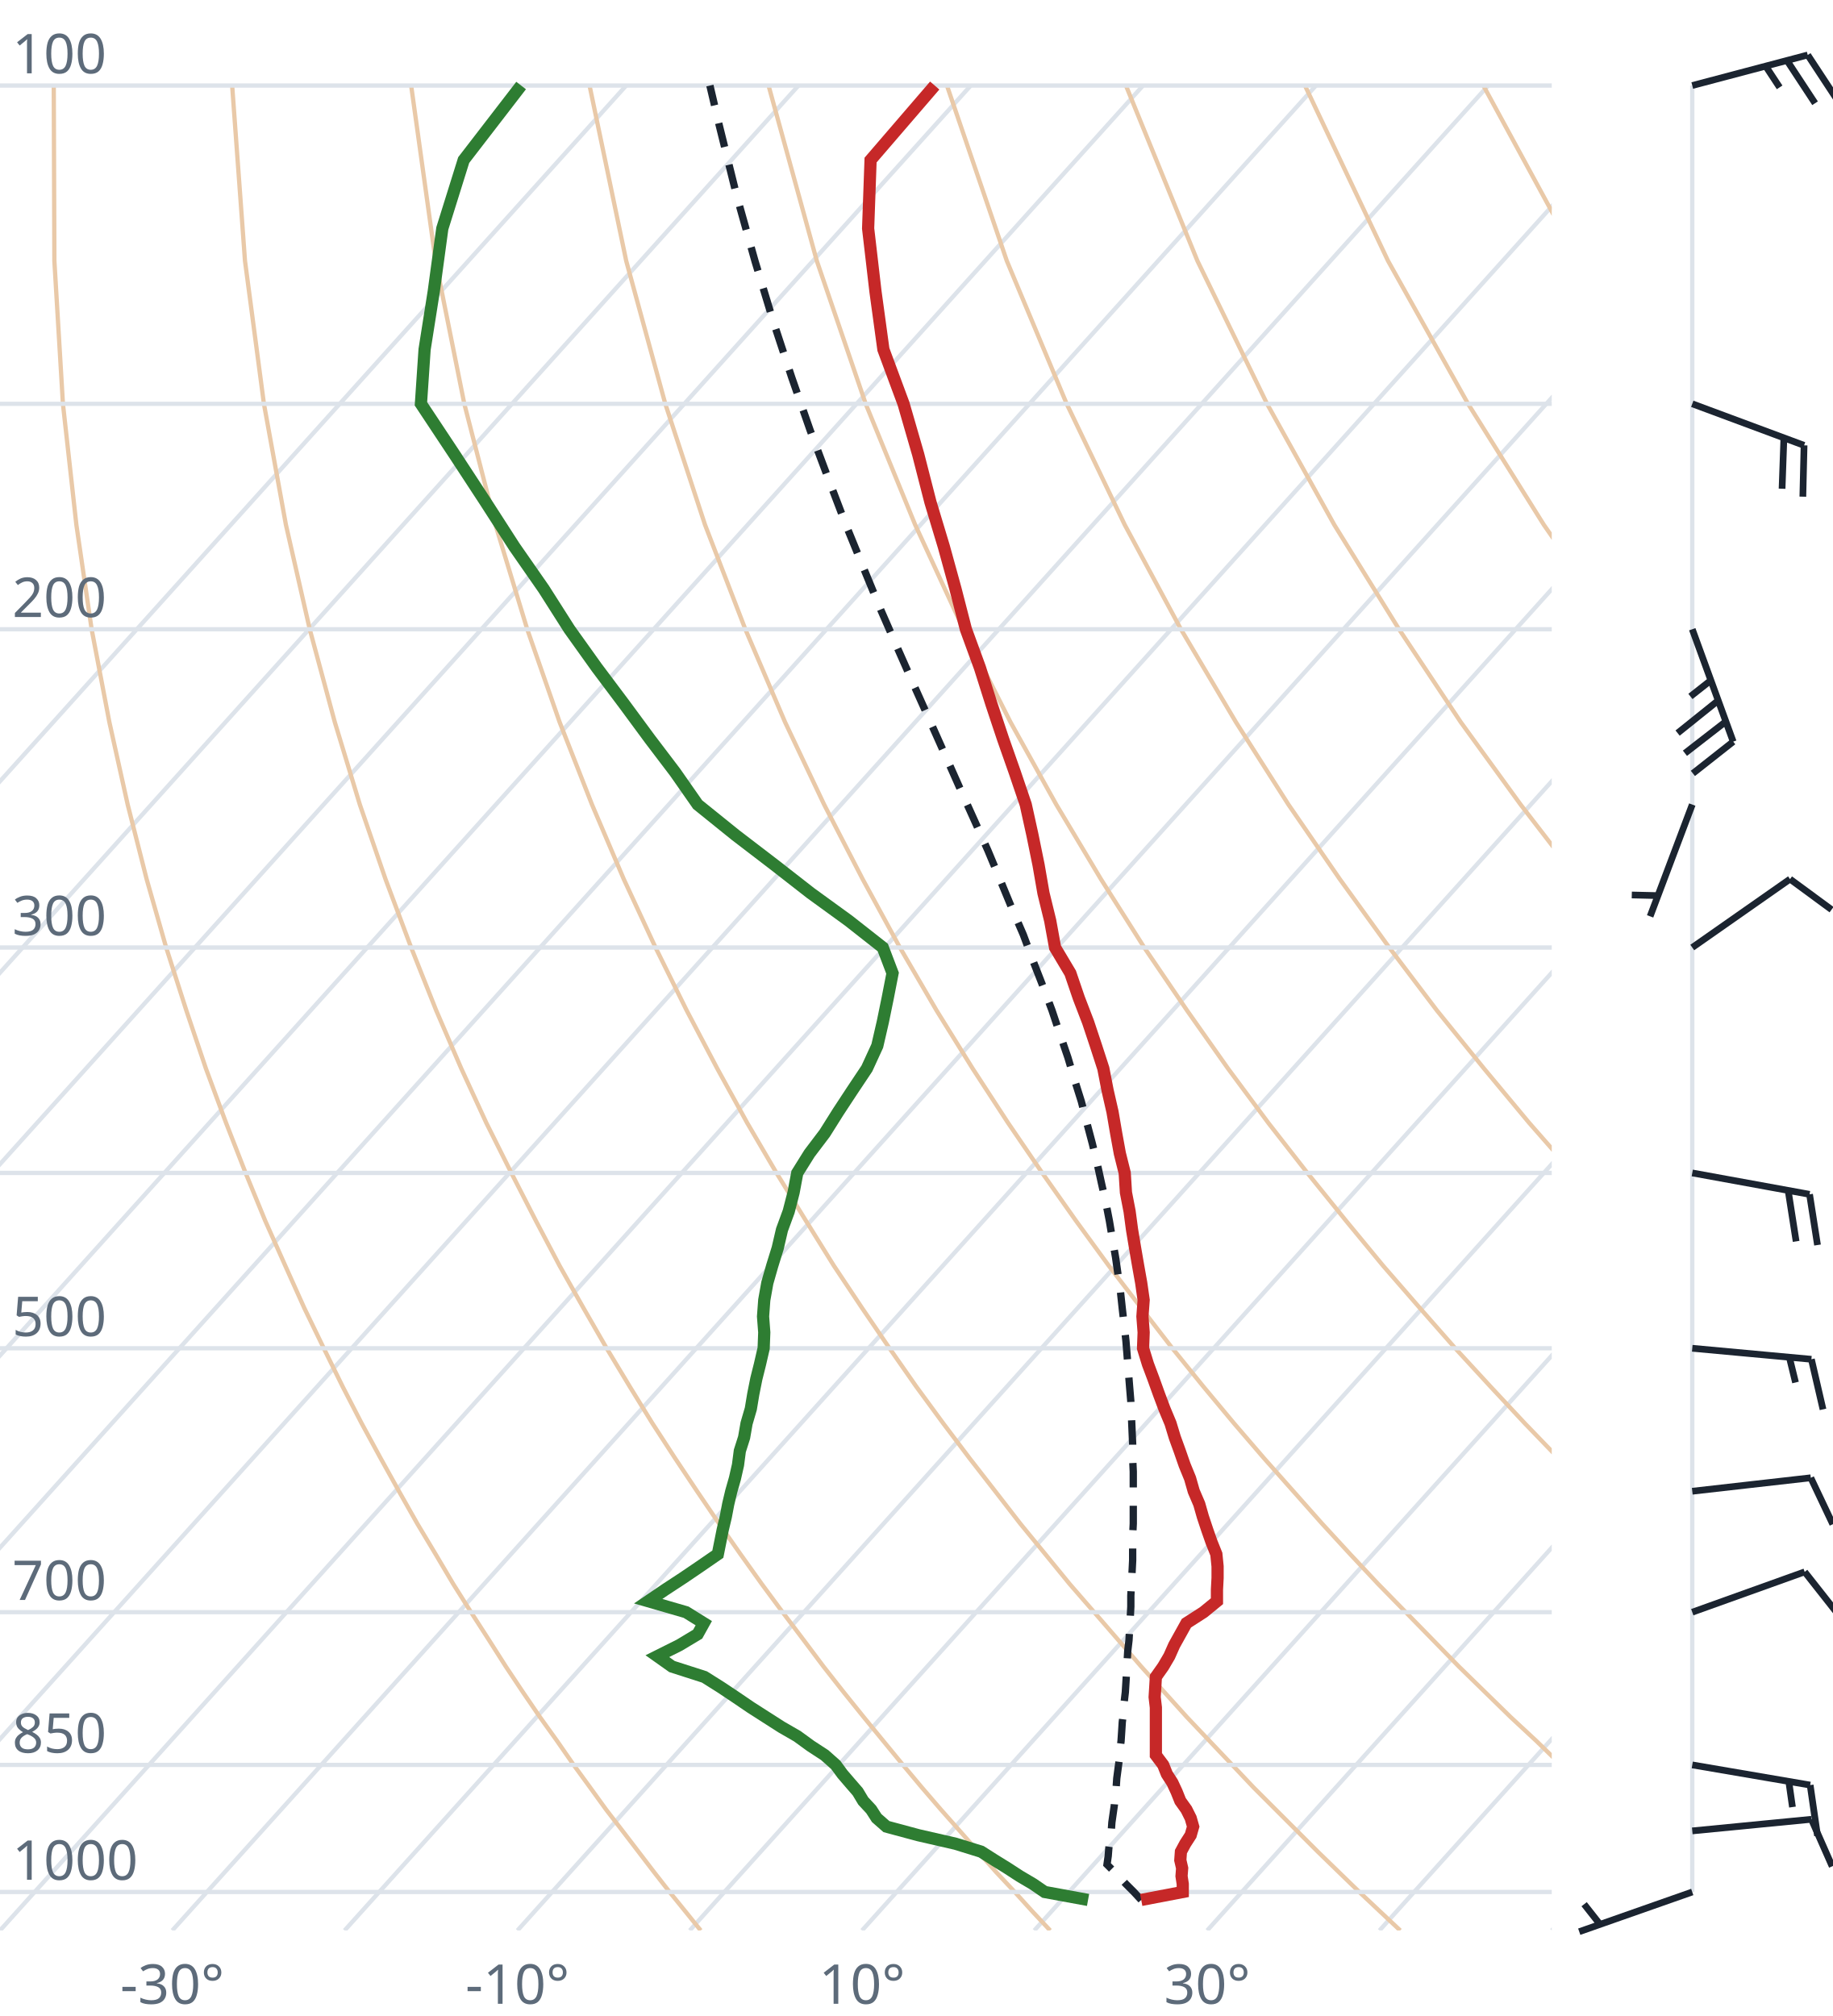
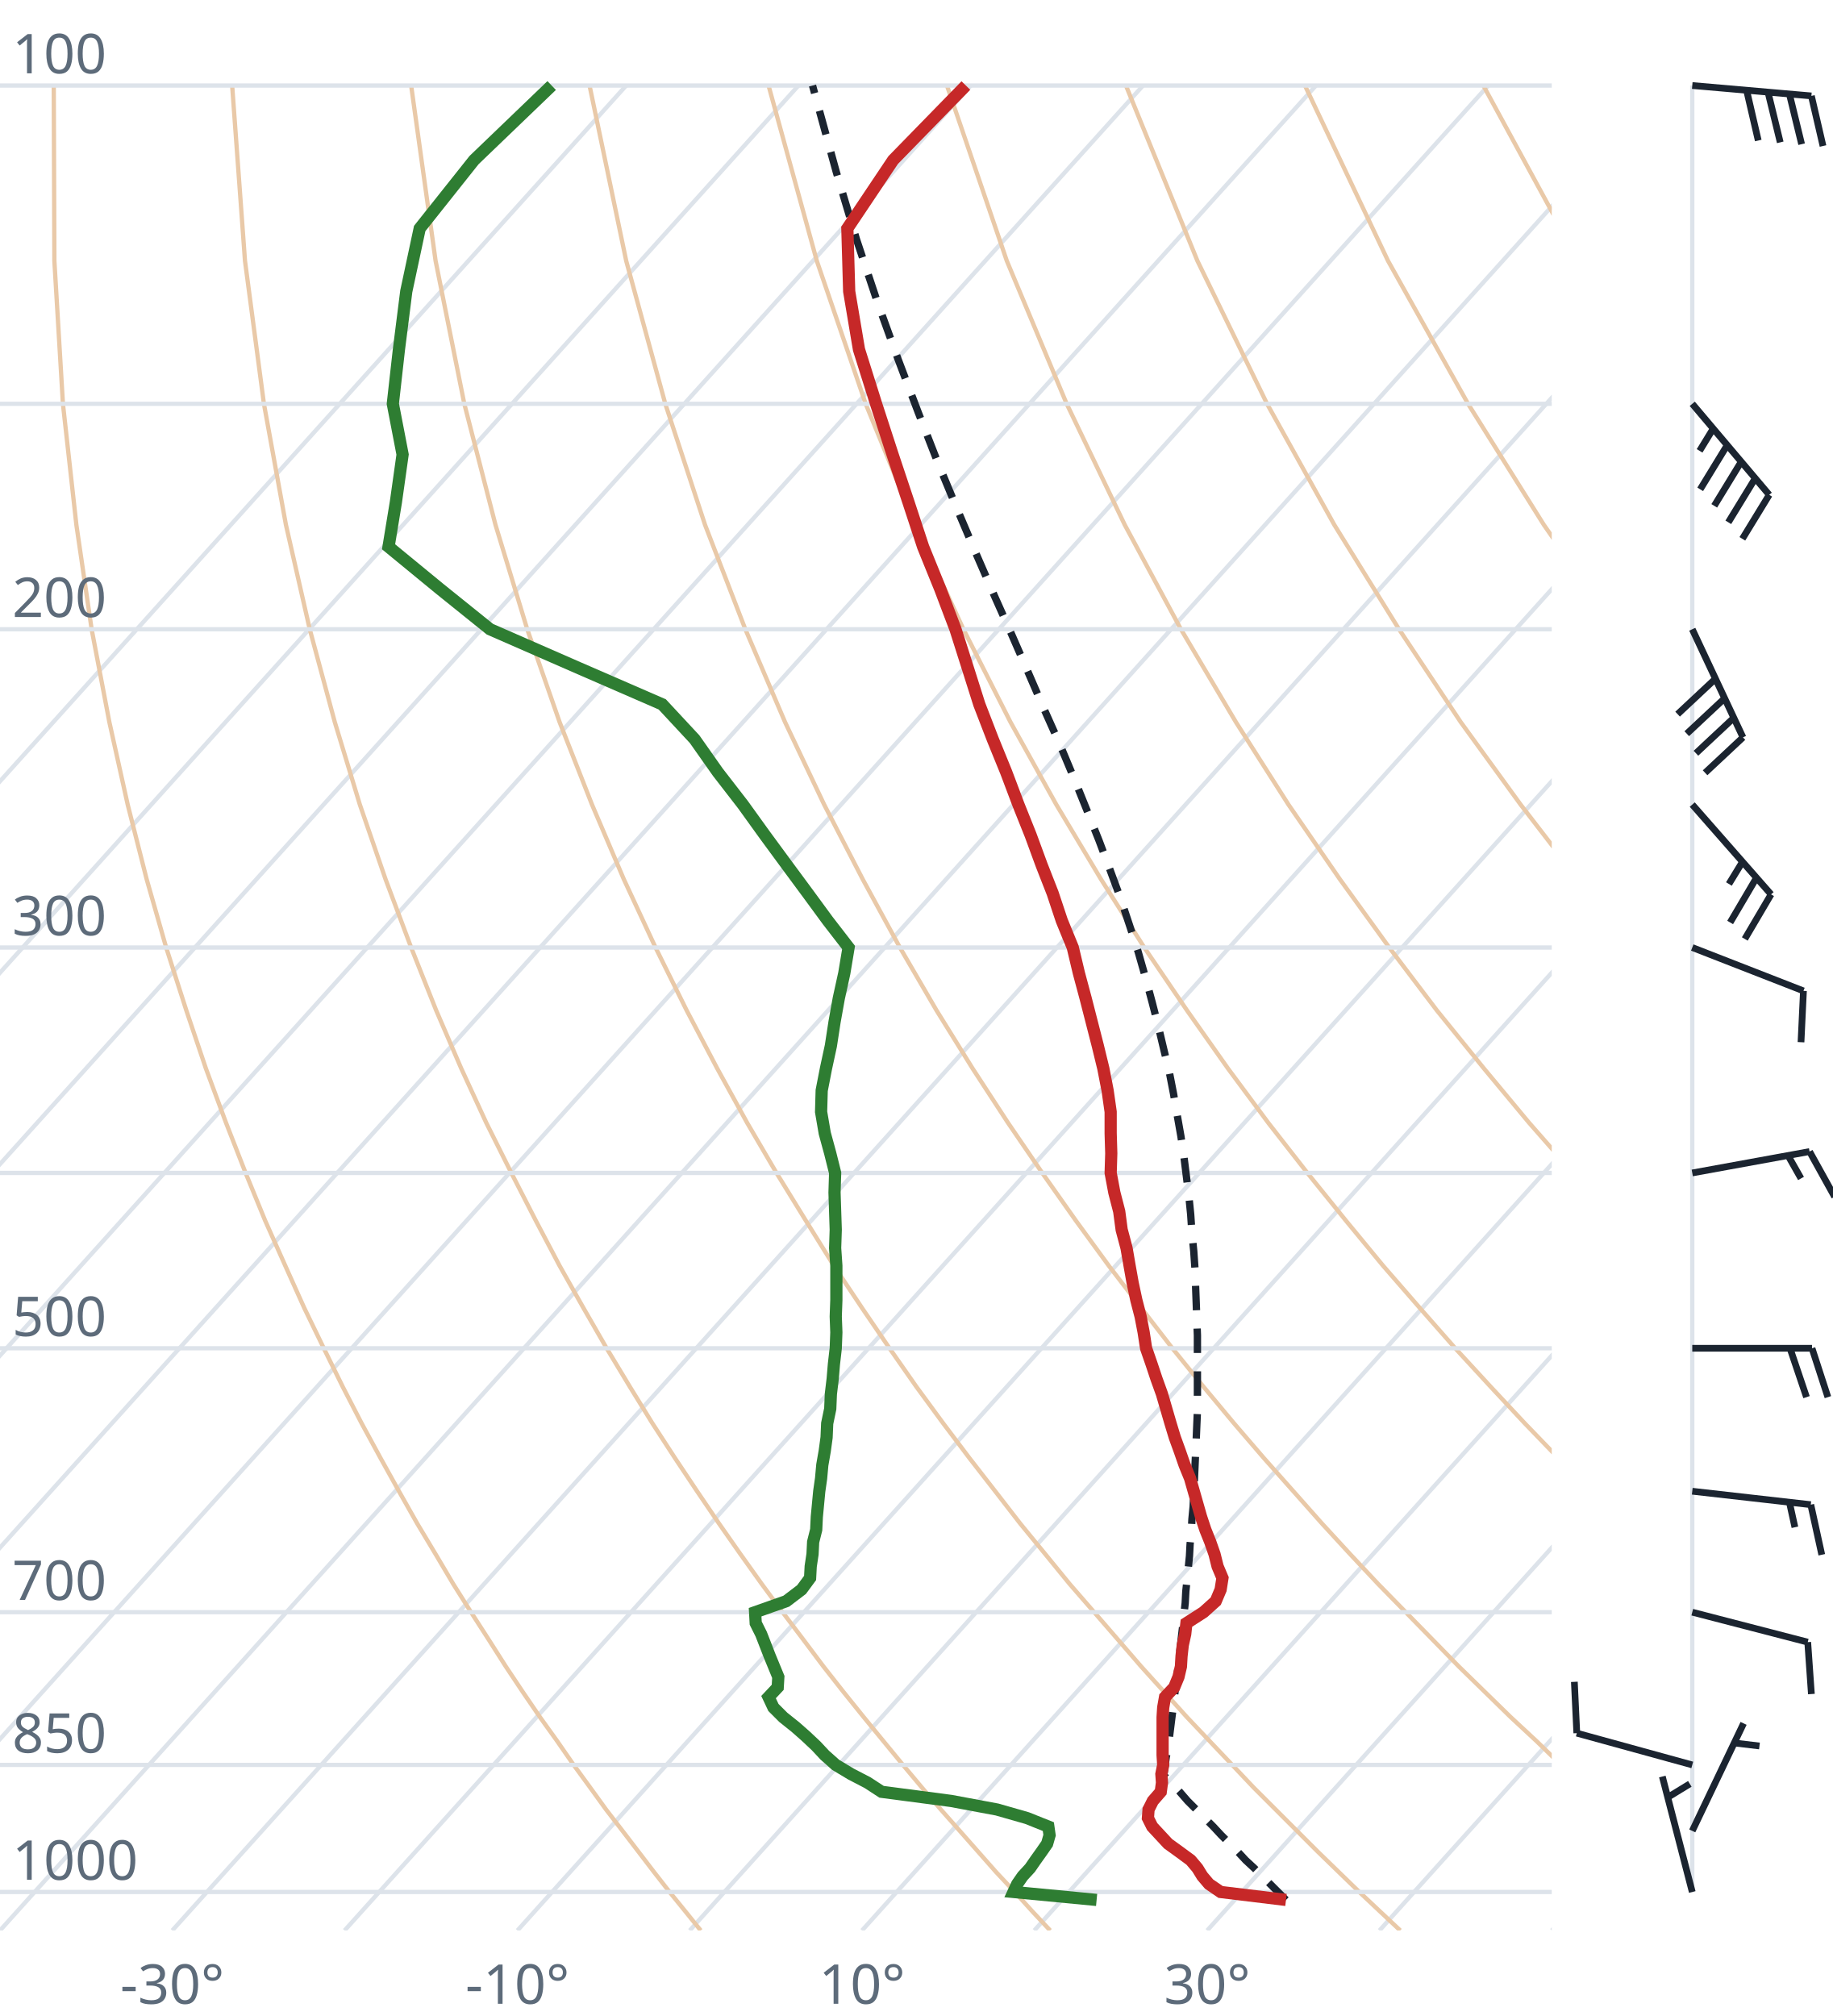
<svg xmlns="http://www.w3.org/2000/svg" viewBox="0 0 300 330" font-family="system-ui,sans-serif" font-size="9">
  <style>.g{stroke:#dde3ea;stroke-width:.7;fill:none}.ad{stroke:#e9c9a8;stroke-width:.7;fill:none}.t{stroke:#c62828;stroke-width:2;fill:none}.d{stroke:#2e7d32;stroke-width:2;fill:none}.pc{stroke:#1b2430;stroke-width:1.2;stroke-dasharray:4 3;fill:none}.barb{stroke:#1b2430;stroke-width:1.1;fill:#1b2430}text{fill:#5d6b7a}</style>
  <clipPath id="c">
    <rect x="0" y="0" width="254" height="316.0" />
  </clipPath>
  <g clip-path="url(#c)">
    <line class="g" x1="-169.3" y1="316.0" x2="102.5" y2="14.0" />
    <line class="g" x1="-141.1" y1="316.0" x2="130.7" y2="14.0" />
    <line class="g" x1="-112.9" y1="316.0" x2="158.9" y2="14.0" />
    <line class="g" x1="-84.7" y1="316.0" x2="187.1" y2="14.0" />
    <line class="g" x1="-56.4" y1="316.0" x2="215.4" y2="14.0" />
    <line class="g" x1="-28.2" y1="316.0" x2="243.6" y2="14.0" />
    <line class="g" x1="0.0" y1="316.0" x2="271.8" y2="14.0" />
    <line class="g" x1="28.2" y1="316.0" x2="300.0" y2="14.0" />
    <line class="g" x1="56.4" y1="316.0" x2="328.2" y2="14.0" />
    <line class="g" x1="84.7" y1="316.0" x2="356.5" y2="14.0" />
    <line class="g" x1="112.9" y1="316.0" x2="384.7" y2="14.0" />
    <line class="g" x1="141.1" y1="316.0" x2="412.9" y2="14.0" />
    <line class="g" x1="169.3" y1="316.0" x2="441.1" y2="14.0" />
    <line class="g" x1="197.6" y1="316.0" x2="469.4" y2="14.0" />
    <line class="g" x1="225.8" y1="316.0" x2="497.6" y2="14.0" />
    <line class="g" x1="254.0" y1="316.0" x2="525.8" y2="14.0" />
    <path class="ad" d="M114.7,316.0L112.2,312.9L109.6,309.7L107.1,306.5L104.5,303.1L101.9,299.7L99.2,296.2L96.6,292.6L93.9,288.9L91.2,285.0L88.4,281.1L85.6,277.0L82.8,272.8L80.0,268.4L77.1,263.9L74.2,259.3L71.3,254.4L68.3,249.4L65.3,244.1L62.3,238.7L59.2,233.0L56.1,227.0L53.0,220.7L49.8,214.1L46.7,207.2L43.4,199.8L40.2,192.0L37.0,183.8L33.7,174.9L30.5,165.4L27.2,155.1L24.0,143.9L20.9,131.7L17.9,118.2L15.0,103.0L12.5,85.9L10.3,66.1L8.9,42.7L8.8,14.0" />
    <path class="ad" d="M171.9,316.0L169.0,312.9L166.1,309.7L163.1,306.5L160.1,303.1L157.1,299.7L154.0,296.2L150.9,292.6L147.8,288.9L144.6,285.0L141.4,281.1L138.1,277.0L134.8,272.8L131.5,268.4L128.1,263.9L124.7,259.3L121.2,254.4L117.7,249.4L114.1,244.1L110.5,238.7L106.8,233.0L103.1,227.0L99.3,220.7L95.5,214.1L91.6,207.2L87.7,199.8L83.7,192.0L79.6,183.8L75.5,174.9L71.4,165.4L67.3,155.1L63.1,143.9L58.9,131.7L54.8,118.2L50.7,103.0L46.8,85.9L43.2,66.1L40.1,42.7L38.0,14.0" />
    <path class="ad" d="M229.2,316.0L225.9,312.9L222.5,309.7L219.2,306.5L215.7,303.1L212.3,299.7L208.8,296.2L205.2,292.6L201.7,288.9L198.0,285.0L194.3,281.1L190.6,277.0L186.8,272.8L183.0,268.4L179.1,263.9L175.1,259.3L171.1,254.4L167.0,249.4L162.9,244.1L158.7,238.7L154.4,233.0L150.0,227.0L145.6,220.7L141.1,214.1L136.5,207.2L131.9,199.8L127.1,192.0L122.3,183.8L117.4,174.9L112.4,165.4L107.3,155.1L102.1,143.9L96.9,131.7L91.6,118.2L86.3,103.0L81.1,85.9L76.0,66.1L71.3,42.7L67.3,14.0" />
    <path class="ad" d="M286.4,316.0L282.7,312.9L279.0,309.7L275.2,306.5L271.4,303.1L267.5,299.7L263.6,296.2L259.6,292.6L255.5,288.9L251.5,285.0L247.3,281.1L243.1,277.0L238.8,272.8L234.5,268.4L230.1,263.9L225.6,259.3L221.0,254.4L216.4,249.4L211.7,244.1L206.9,238.7L202.0,233.0L197.0,227.0L191.9,220.7L186.8,214.1L181.5,207.2L176.1,199.8L170.6,192.0L165.0,183.8L159.2,174.9L153.3,165.4L147.3,155.1L141.2,143.9L134.9,131.7L128.5,118.2L122.0,103.0L115.4,85.9L108.9,66.1L102.5,42.7L96.5,14.0" />
    <path class="ad" d="M343.6,316.0L339.5,312.9L335.4,309.7L331.2,306.5L327.0,303.1L322.7,299.7L318.3,296.2L313.9,292.6L309.4,288.9L304.9,285.0L300.3,281.1L295.6,277.0L290.8,272.8L286.0,268.4L281.0,263.9L276.0,259.3L270.9,254.4L265.7,249.4L260.5,244.1L255.1,238.7L249.6,233.0L244.0,227.0L238.2,220.7L232.4,214.1L226.4,207.2L220.3,199.8L214.0,192.0L207.6,183.8L201.0,174.9L194.3,165.4L187.3,155.1L180.2,143.9L172.9,131.7L165.4,118.2L157.7,103.0L149.8,85.9L141.7,66.1L133.7,42.7L125.8,14.0" />
    <path class="ad" d="M400.9,316.0L396.4,312.9L391.9,309.7L387.3,306.5L382.6,303.1L377.9,299.7L373.1,296.2L368.2,292.6L363.3,288.9L358.3,285.0L353.2,281.1L348.1,277.0L342.8,272.8L337.5,268.4L332.0,263.9L326.5,259.3L320.9,254.4L315.1,249.4L309.2,244.1L303.3,238.7L297.2,233.0L290.9,227.0L284.6,220.7L278.0,214.1L271.4,207.2L264.5,199.8L257.5,192.0L250.3,183.8L242.9,174.9L235.2,165.4L227.4,155.1L219.3,143.9L210.9,131.7L202.3,118.2L193.3,103.0L184.1,85.9L174.6,66.1L164.8,42.7L155.0,14.0" />
    <path class="ad" d="M458.1,316.0L453.2,312.9L448.3,309.7L443.3,306.5L438.2,303.1L433.1,299.7L427.9,296.2L422.6,292.6L417.2,288.9L411.7,285.0L406.2,281.1L400.5,277.0L394.8,272.8L389.0,268.4L383.0,263.9L376.9,259.3L370.8,254.4L364.5,249.4L358.0,244.1L351.5,238.7L344.8,233.0L337.9,227.0L330.9,220.7L323.7,214.1L316.3,207.2L308.7,199.8L300.9,192.0L292.9,183.8L284.7,174.9L276.2,165.4L267.4,155.1L258.3,143.9L248.9,131.7L239.1,118.2L229.0,103.0L218.4,85.9L207.4,66.1L196.0,42.7L184.3,14.0" />
    <path class="ad" d="M515.3,316.0L510.1,312.9L504.7,309.7L499.3,306.5L493.9,303.1L488.3,299.7L482.7,296.2L476.9,292.6L471.1,288.9L465.2,285.0L459.2,281.1L453.0,277.0L446.8,272.8L440.5,268.4L434.0,263.9L427.4,259.3L420.7,254.4L413.8,249.4L406.8,244.1L399.7,238.7L392.4,233.0L384.9,227.0L377.2,220.7L369.3,214.1L361.2,207.2L352.9,199.8L344.4,192.0L335.6,183.8L326.5,174.9L317.1,165.4L307.4,155.1L297.4,143.9L286.9,131.7L276.0,118.2L264.6,103.0L252.7,85.9L240.3,66.1L227.2,42.7L213.6,14.0" />
    <path class="ad" d="M572.6,316.0L566.9,312.9L561.2,309.7L555.4,306.5L549.5,303.1L543.5,299.7L537.4,296.2L531.3,292.6L525.0,288.9L518.6,285.0L512.1,281.1L505.5,277.0L498.8,272.8L491.9,268.4L485.0,263.9L477.9,259.3L470.6,254.4L463.2,249.4L455.6,244.1L447.9,238.7L439.9,233.0L431.8,227.0L423.5,220.7L415.0,214.1L406.2,207.2L397.2,199.8L387.9,192.0L378.3,183.8L368.4,174.9L358.1,165.4L347.5,155.1L336.4,143.9L324.9,131.7L312.9,118.2L300.3,103.0L287.1,85.9L273.1,66.1L258.4,42.7L242.8,14.0" />
    <path class="ad" d="M629.8,316.0L623.8,312.9L617.6,309.7L611.4,306.5L605.1,303.1L598.7,299.7L592.2,296.2L585.6,292.6L578.9,288.9L572.0,285.0L565.1,281.1L558.0,277.0L550.8,272.8L543.4,268.4L536.0,263.9L528.3,259.3L520.5,254.4L512.5,249.4L504.4,244.1L496.1,238.7L487.5,233.0L478.8,227.0L469.8,220.7L460.6,214.1L451.1,207.2L441.4,199.8L431.3,192.0L420.9,183.8L410.2,174.9L399.1,165.4L387.5,155.1L375.5,143.9L362.9,131.7L349.8,118.2L335.9,103.0L321.4,85.9L306.0,66.1L289.6,42.7L272.1,14.0" />
    <line class="g" x1="0" y1="309.7" x2="254" y2="309.7" />
    <line class="g" x1="0" y1="288.9" x2="254" y2="288.9" />
    <line class="g" x1="0" y1="263.9" x2="254" y2="263.9" />
    <line class="g" x1="0" y1="220.7" x2="254" y2="220.7" />
    <line class="g" x1="0" y1="192.0" x2="254" y2="192.0" />
    <line class="g" x1="0" y1="155.1" x2="254" y2="155.1" />
    <line class="g" x1="0" y1="103.0" x2="254" y2="103.0" />
    <line class="g" x1="0" y1="66.1" x2="254" y2="66.1" />
    <line class="g" x1="0" y1="14.0" x2="254" y2="14.0" />
-     <path class="pc" d="M186.8,311.0L185.6,309.7L184.3,308.4L183.1,307.1L181.8,305.8L181.2,305.2L181.4,303.8L181.5,302.5L181.7,301.1L181.9,299.7L182.0,298.3L182.2,296.9L182.4,295.5L182.5,294.1L182.7,292.6L182.8,291.1L183.0,289.6L183.2,288.1L183.3,286.6L183.5,285.0L183.6,283.5L183.7,281.9L183.9,280.3L184.0,278.7L184.2,277.0L184.3,275.4L184.4,273.7L184.5,271.9L184.6,270.2L184.8,268.5L184.9,266.7L185.0,264.9L185.1,263.0L185.1,261.2L185.2,259.3L185.3,257.4L185.4,255.4L185.4,253.4L185.4,251.4L185.5,249.4L185.5,247.3L185.5,245.2L185.5,243.1L185.5,240.9L185.4,238.7L185.4,236.4L185.3,234.1L185.2,231.8L185.1,229.4L184.9,227.0L184.7,224.5L184.5,222.0L184.3,219.5L184.0,216.8L183.7,214.2L183.4,211.4L183.0,208.6L182.6,205.8L182.1,202.9L181.6,199.9L181.0,196.8L180.3,193.7L179.6,190.5L178.8,187.2L177.9,183.8L177.0,180.3L175.9,176.8L174.8,173.1L173.5,169.3L172.2,165.4L170.7,161.4L169.1,157.3L167.5,153.0L165.6,148.6L163.7,144.0L161.7,139.2L159.5,134.3L157.2,129.2L154.8,123.8L152.3,118.2L149.7,112.4L147.0,106.3L144.2,99.9L141.4,93.1L138.5,86.0L135.6,78.4L132.6,70.4L129.6,61.8L126.6,52.7L123.6,42.8L120.6,32.1L117.7,20.4L116.2,14.0" />
-     <path class="t" d="M186.8,311.0L193.6,309.7L193.6,308.4L193.4,307.1L193.5,305.8L193.2,304.5L193.3,303.1L194.0,301.8L194.9,300.4L195.3,299.0L194.9,297.6L194.2,296.2L193.2,294.8L192.6,293.3L191.9,291.8L191.0,290.4L190.4,288.9L189.2,287.3L189.2,285.8L189.2,284.2L189.2,282.7L189.2,281.1L189.2,279.5L189.0,277.8L189.1,276.2L189.2,274.5L190.4,272.8L191.4,271.1L192.2,269.3L193.2,267.5L194.2,265.7L197.0,263.9L199.2,262.1L199.2,260.2L199.3,258.3L199.3,256.4L199.1,254.4L198.3,252.4L197.6,250.4L196.9,248.3L196.3,246.2L195.4,244.1L194.8,242.0L193.9,239.8L193.1,237.5L192.3,235.3L191.6,233.0L190.6,230.6L189.7,228.2L188.8,225.7L187.9,223.3L187.1,220.7L187.2,218.1L187.0,215.5L187.2,212.8L186.8,210.0L186.3,207.2L185.8,204.3L185.3,201.3L184.9,198.3L184.3,195.2L184.1,192.0L183.3,188.8L182.7,185.5L182.1,182.0L181.3,178.5L180.6,174.9L179.4,171.2L178.1,167.3L176.6,163.4L175.2,159.3L172.7,155.1L171.9,150.7L170.8,146.2L170.0,141.6L169.0,136.7L167.9,131.7L166.1,126.4L164.2,121.0L162.3,115.3L160.4,109.3L158.1,103.0L156.4,96.4L154.5,89.5L152.3,82.2L150.3,74.4L147.9,66.1L144.6,57.2L143.3,47.7L142.1,37.4L142.5,26.2L153.0,14.0" />
-     <path class="d" d="M178.1,311.0L171.0,309.7L169.1,308.4L166.9,307.1L164.9,305.8L162.8,304.5L160.6,303.1L156.4,301.8L150.3,300.4L145.1,299.0L143.5,297.6L142.6,296.2L141.3,294.8L140.4,293.3L139.1,291.8L137.9,290.4L136.8,288.9L135.0,287.3L132.7,285.8L130.5,284.2L127.9,282.7L125.4,281.1L122.9,279.5L120.4,277.8L118.0,276.2L115.3,274.5L110.0,272.8L107.6,271.1L111.2,269.3L114.2,267.5L115.2,265.7L112.3,263.9L106.1,262.1L108.9,260.2L111.8,258.3L114.6,256.4L117.5,254.4L117.9,252.4L118.3,250.4L118.8,248.3L119.2,246.2L119.7,244.1L120.3,242.0L120.8,239.8L121.1,237.5L121.8,235.3L122.2,233.0L122.9,230.6L123.3,228.2L123.8,225.7L124.4,223.3L125.0,220.7L125.1,218.1L124.9,215.5L125.1,212.8L125.6,210.0L126.4,207.2L127.3,204.3L128.0,201.3L129.1,198.3L129.9,195.2L130.5,192.0L132.5,188.8L135.0,185.5L137.2,182.0L139.5,178.5L141.9,174.9L143.6,171.2L144.5,167.3L145.3,163.4L146.1,159.3L144.5,155.1L138.9,150.7L132.7,146.2L126.8,141.6L120.4,136.7L114.2,131.7L110.5,126.4L106.4,121.0L102.2,115.3L97.7,109.3L93.2,103.0L89.0,96.4L84.2,89.5L79.5,82.2L74.4,74.4L68.9,66.1L69.5,57.2L71.0,47.7L72.4,37.4L75.9,26.2L85.3,14.0" />
+     <path class="pc" d="M210.5,311.0L209.2,309.7L207.9,308.4L206.6,307.1L205.3,305.8L203.9,304.5L202.6,303.1L201.3,301.8L199.9,300.4L198.6,299.0L197.2,297.6L195.8,296.2L194.4,294.8L193.1,293.3L191.7,291.8L190.5,290.6L190.7,289.1L190.9,287.6L191.2,286.1L191.4,284.5L191.6,282.9L191.8,281.3L192.0,279.7L192.2,278.1L192.4,276.4L192.6,274.8L192.8,273.1L193.0,271.4L193.2,269.6L193.4,267.8L193.6,266.1L193.8,264.2L194.0,262.4L194.1,260.5L194.3,258.6L194.5,256.7L194.7,254.7L194.8,252.8L195.0,250.7L195.1,248.7L195.3,246.6L195.4,244.5L195.5,242.3L195.6,240.1L195.7,237.9L195.8,235.7L195.9,233.3L196.0,231.0L196.0,228.6L196.0,226.2L196.0,223.7L196.0,221.1L196.0,218.6L195.9,215.9L195.8,213.2L195.7,210.5L195.6,207.7L195.4,204.8L195.1,201.8L194.9,198.8L194.6,195.8L194.2,192.6L193.8,189.4L193.3,186.0L192.7,182.6L192.1,179.1L191.4,175.5L190.5,171.8L189.6,168.0L188.6,164.1L187.5,160.0L186.3,155.8L184.9,151.5L183.4,147.0L181.7,142.4L179.9,137.6L177.9,132.6L175.8,127.4L173.5,121.9L171.0,116.3L168.4,110.3L165.7,104.1L162.8,97.6L159.8,90.7L156.7,83.4L153.5,75.7L150.3,67.5L147.0,58.8L143.6,49.4L140.2,39.2L136.9,28.2L133.6,16.2L133.0,14.0" />
+     <path class="t" d="M210.5,311.0L199.8,309.7L197.9,308.4L196.8,307.1L196.0,305.8L194.9,304.5L193.0,303.1L191.2,301.8L189.9,300.4L188.6,299.0L187.9,297.6L188.0,296.2L188.7,294.8L190.0,293.3L190.2,291.8L190.1,290.4L190.4,288.9L190.3,287.3L190.3,285.8L190.3,284.2L190.3,282.7L190.3,281.1L190.4,279.5L190.7,277.8L192.2,276.2L192.9,274.5L193.3,272.8L193.4,271.1L193.6,269.3L194.0,267.5L194.2,265.7L197.0,263.9L199.0,262.1L199.8,260.2L200.1,258.3L199.3,256.4L198.8,254.4L198.1,252.4L197.3,250.4L196.6,248.3L196.0,246.2L195.4,244.1L194.8,242.0L193.9,239.8L193.1,237.5L192.3,235.3L191.6,233.0L190.9,230.6L190.2,228.2L189.3,225.7L188.5,223.3L187.6,220.7L187.2,218.1L186.7,215.5L186.0,212.8L185.4,210.0L184.9,207.2L184.4,204.3L183.6,201.3L183.2,198.3L182.4,195.2L181.8,192.0L181.9,188.8L181.8,185.5L181.8,182.0L181.3,178.5L180.6,174.9L179.7,171.2L178.7,167.3L177.7,163.4L176.6,159.3L175.6,155.1L173.8,150.7L172.3,146.2L170.5,141.6L168.7,136.7L166.7,131.7L164.7,126.4L162.5,121.0L160.3,115.3L158.4,109.3L156.4,103.0L153.9,96.4L151.1,89.5L148.7,82.2L146.1,74.4L143.4,66.1L140.6,57.2L139.0,47.7L138.7,37.4L146.2,26.2L158.1,14.0" />
+     <path class="d" d="M179.5,311.0L165.9,309.7L166.5,308.4L167.4,307.1L168.6,305.8L169.5,304.5L170.5,303.1L171.4,301.8L171.8,300.4L171.6,299.0L168.1,297.6L163.2,296.2L155.7,294.8L144.3,293.3L142.0,291.8L139.3,290.4L136.8,288.9L135.0,287.3L133.6,285.8L131.9,284.2L130.2,282.7L128.2,281.1L126.6,279.5L125.8,277.8L127.3,276.2L127.4,274.5L126.7,272.8L126.0,271.1L125.3,269.3L124.6,267.5L123.7,265.7L123.6,263.9L128.7,262.1L131.2,260.2L132.6,258.3L132.7,256.4L133.0,254.4L133.1,252.4L133.6,250.4L133.7,248.3L133.9,246.2L134.1,244.1L134.4,242.0L134.6,239.8L135.0,237.5L135.3,235.3L135.4,233.0L135.9,230.6L136.0,228.2L136.3,225.7L136.5,223.3L136.8,220.7L136.9,218.1L136.8,215.5L136.9,212.8L136.9,210.0L136.9,207.2L136.7,204.3L136.8,201.3L136.7,198.3L136.6,195.2L136.7,192.0L135.9,188.8L135.0,185.5L134.4,182.0L134.5,178.5L135.2,174.9L136.0,171.2L136.6,167.3L137.3,163.4L138.2,159.3L138.9,155.1L135.5,150.7L132.2,146.2L128.8,141.6L125.2,136.7L121.6,131.7L117.5,126.4L113.7,121.0L108.4,115.3L94.6,109.3L80.2,103.0L72.0,96.4L63.6,89.5L64.8,82.2L65.9,74.4L64.3,66.1L65.3,57.2L66.5,47.7L68.7,37.4L77.6,26.2L90.3,14.0" />
  </g>
  <text x="2" y="307.7">1000</text>
  <text x="2" y="286.9">850</text>
  <text x="2" y="261.9">700</text>
  <text x="2" y="218.7">500</text>
  <text x="2" y="153.1">300</text>
  <text x="2" y="101.0">200</text>
  <text x="2" y="12.0">100</text>
  <text x="28.2" y="328" text-anchor="middle">-30°</text>
  <text x="84.7" y="328" text-anchor="middle">-10°</text>
  <text x="141.1" y="328" text-anchor="middle">10°</text>
  <text x="197.6" y="328" text-anchor="middle">30°</text>
  <line class="g" x1="277.0" y1="309.7" x2="277.0" y2="14.0" />
-   <path class="barb" d="M277.0,309.7L258.5,316.2M261.9,315.0L259.3,311.7" />
-   <path class="barb" d="M277.0,299.7L296.5,297.8M296.5,297.8L299.9,305.5" />
-   <path class="barb" d="M277.0,288.9L296.3,292.2M296.3,292.2L297.5,300.5M292.8,291.6L293.4,295.8" />
-   <path class="barb" d="M277.0,263.9L295.4,257.3M295.4,257.3L300.6,263.9" />
-   <path class="barb" d="M277.0,244.1L296.4,241.9M296.4,241.9L300.0,249.5" />
-   <path class="barb" d="M277.0,220.7L296.5,222.5M296.5,222.5L298.4,230.7M292.9,222.2L293.9,226.3" />
-   <path class="barb" d="M277.0,192.0L296.2,195.5M296.2,195.5L297.5,203.8M292.7,194.9L294.0,203.2" />
-   <path class="barb" d="M277.0,155.1L293.0,143.9M293.0,143.9L299.8,148.9" />
-   <path class="barb" d="M277.0,131.7L270.1,150.0M271.3,146.6L267.1,146.5" />
-   <path class="barb" d="M277.0,103.0L283.7,121.4M283.7,121.4L277.1,126.6M282.5,118.1L275.8,123.3M281.2,114.7L274.6,120.0M280.0,111.4L276.7,114.0" />
-   <path class="barb" d="M277.0,66.1L295.3,72.9M295.3,72.9L295.1,81.3M292.0,71.6L291.7,80.0" />
-   <path class="barb" d="M277.0,14.0L295.9,9.0M295.9,9.0L300.5,16.0M292.5,9.9L297.1,16.9M289.0,10.8L291.3,14.3" />
+   <path class="barb" d="M277.0,309.7L272.1,290.8M273.0,294.2L276.6,292.0" />
+   <path class="barb" d="M277.0,299.7L285.4,282.1M283.8,285.3L288.0,285.8" />
+   <path class="barb" d="M277.0,288.9L258.1,283.7M258.1,283.7L257.7,275.3" />
+   <path class="barb" d="M277.0,263.9L295.9,268.8M295.9,268.8L296.5,277.3" />
+   <path class="barb" d="M277.0,244.1L296.4,246.3M296.4,246.3L298.2,254.5M292.9,245.9L293.8,250.0" />
+   <path class="barb" d="M277.0,220.7L296.6,220.7M296.6,220.7L299.2,228.7M293.0,220.7L295.7,228.7" />
+   <path class="barb" d="M277.0,192.0L296.2,188.5M296.2,188.5L300.3,195.9M292.7,189.2L294.8,192.9" />
+   <path class="barb" d="M277.0,155.1L295.2,162.2M295.2,162.2L294.8,170.6" />
+   <path class="barb" d="M277.0,131.7L289.9,146.4M289.9,146.4L285.6,153.7M287.5,143.7L283.2,151.0M285.2,141.1L283.0,144.7" />
+   <path class="barb" d="M277.0,103.0L285.3,120.7M285.3,120.7L279.1,126.5M283.8,117.5L277.6,123.3M282.3,114.3L276.1,120.1M280.8,111.1L274.6,116.9" />
+   <path class="barb" d="M277.0,66.1L289.6,81.0M289.6,81.0L285.2,88.2M287.3,78.3L282.9,85.5M285.0,75.6L280.6,82.8M282.7,72.9L278.3,80.1M280.4,70.2L278.2,73.8" />
+   <path class="barb" d="M277.0,14.0L296.5,15.7M296.5,15.7L298.4,23.9M292.9,15.4L294.9,23.6M289.4,15.1L291.4,23.3M285.9,14.8L287.8,23.0" />
</svg>
